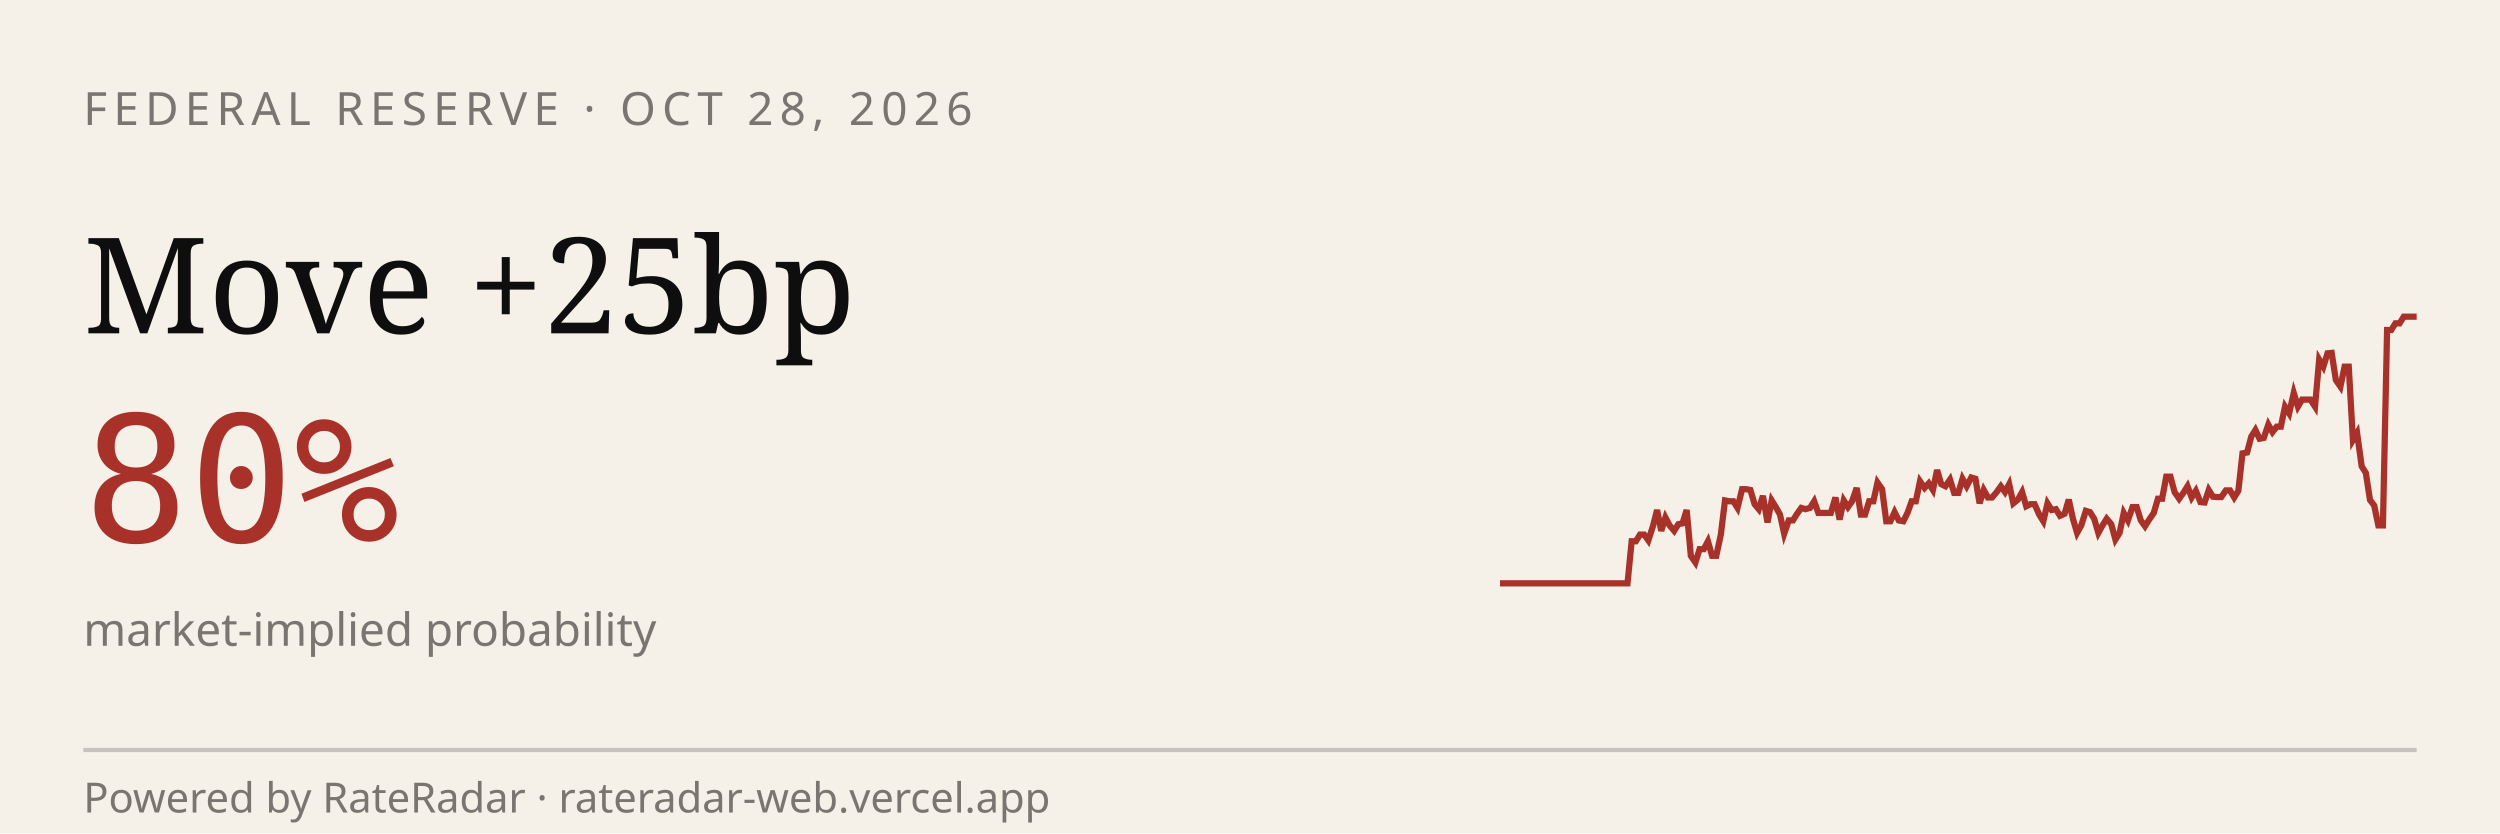
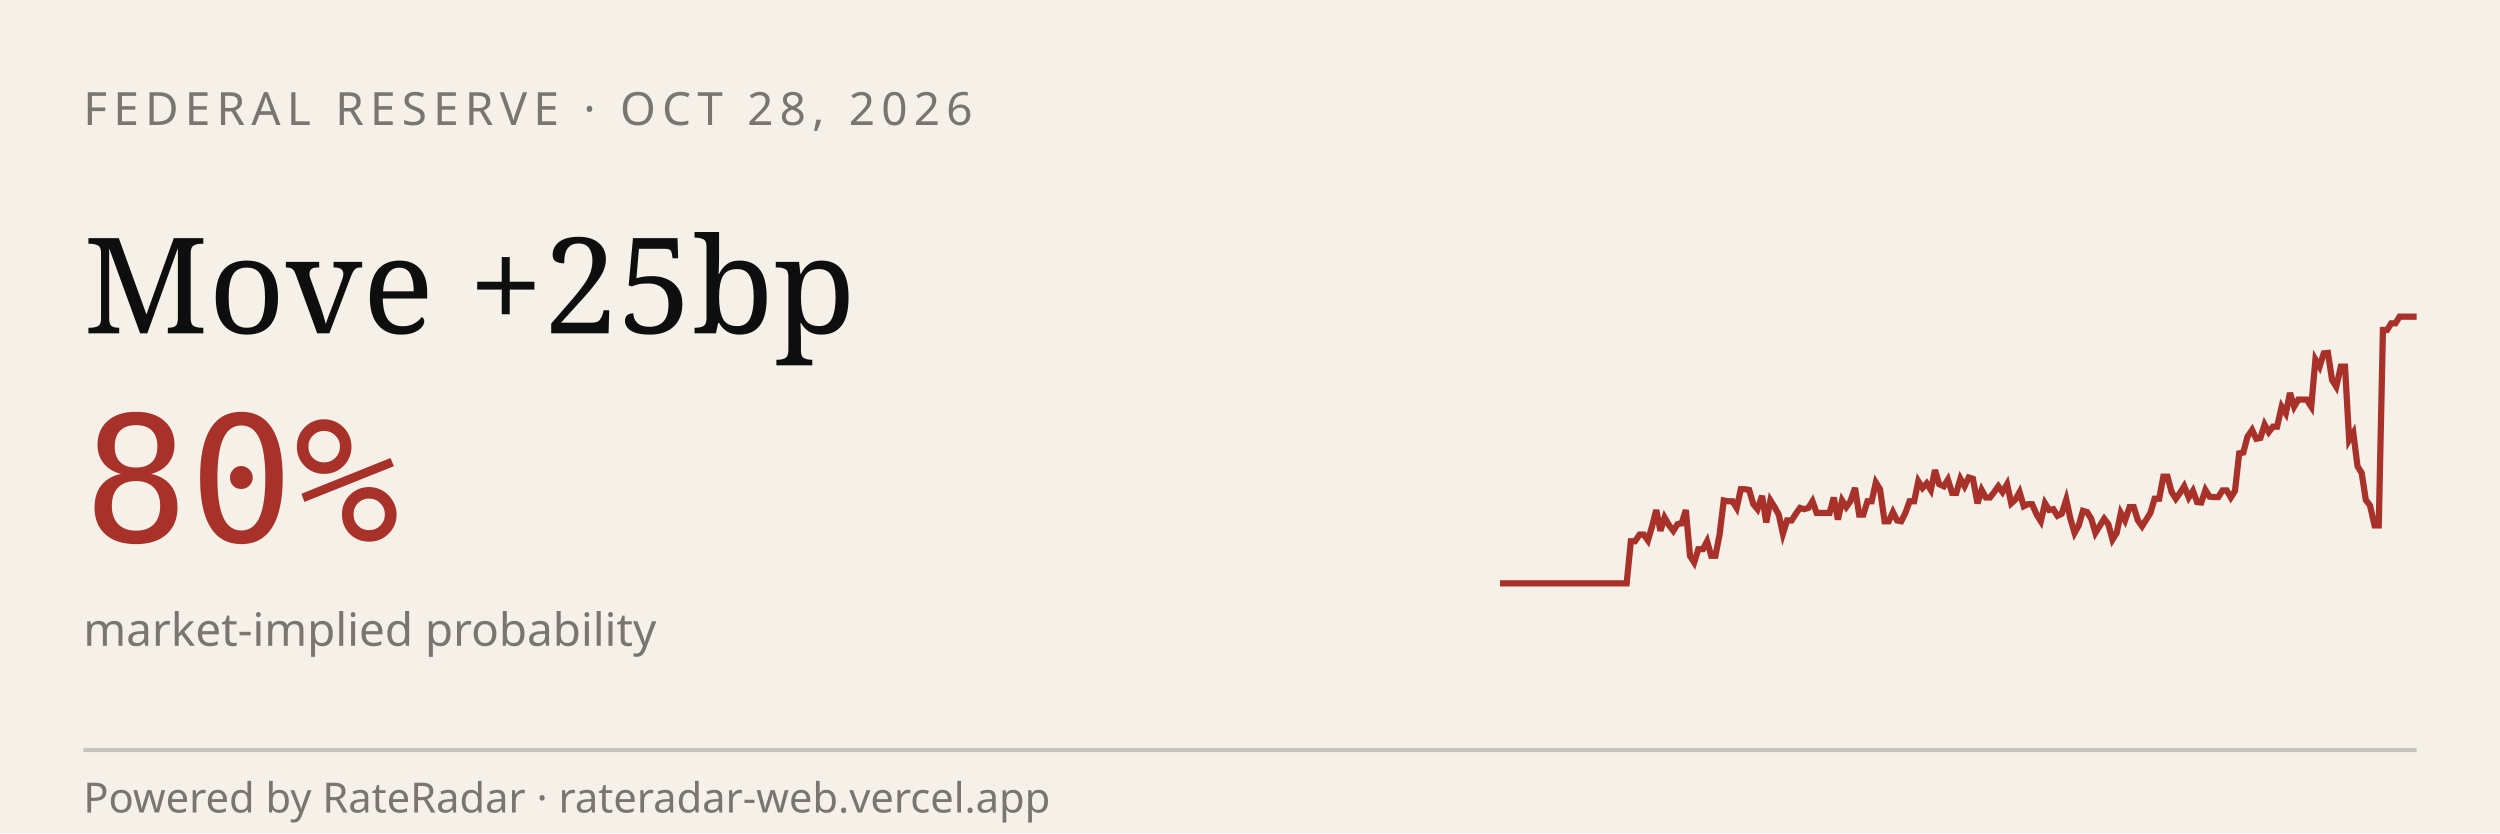
<svg xmlns="http://www.w3.org/2000/svg" viewBox="0 0 600 200" width="600" height="200" role="img" aria-label="RateRadar live odds for FED 2026-10-28">
  <rect width="600" height="200" fill="#F5F1E8" />
  <text x="20" y="30" font-family="sans-serif" font-size="11" letter-spacing="1.5" fill="#7A7570">FEDERAL RESERVE · OCT 28, 2026</text>
  <text x="20" y="80" font-family="Georgia, serif" font-size="32" fill="#0E0E0E">Move +25bp</text>
  <text x="20" y="130" font-family="monospace" font-size="42" fill="#A8312A">80%</text>
  <text x="20" y="155" font-family="sans-serif" font-size="11" fill="#7A7570">market-implied probability</text>
-   <path d="M 360.0,140.0 L 361.0,140.0 L 362.0,140.0 L 363.1,140.0 L 364.1,140.0 L 365.1,140.0 L 366.1,140.0 L 367.1,140.0 L 368.1,140.0 L 369.2,140.0 L 370.2,140.0 L 371.2,140.0 L 372.2,140.0 L 373.2,140.0 L 374.3,140.0 L 375.3,140.0 L 376.3,140.0 L 377.3,140.0 L 378.3,140.0 L 379.4,140.0 L 380.4,140.0 L 381.4,140.0 L 382.4,140.0 L 383.4,140.0 L 384.4,140.0 L 385.5,140.0 L 386.5,140.0 L 387.5,140.0 L 388.5,140.0 L 389.5,140.0 L 390.6,140.0 L 391.6,129.9 L 392.6,129.9 L 393.6,128.3 L 394.6,128.3 L 395.6,129.7 L 396.7,126.3 L 397.7,122.4 L 398.7,127.4 L 399.7,124.2 L 400.7,126.1 L 401.8,127.4 L 402.8,125.8 L 403.8,125.6 L 404.8,122.4 L 405.8,133.4 L 406.9,135.0 L 407.9,131.8 L 408.9,131.8 L 409.9,129.9 L 410.9,133.4 L 411.9,133.4 L 413.0,128.3 L 414.0,120.1 L 415.0,120.3 L 416.0,120.3 L 417.0,121.9 L 418.1,117.4 L 419.1,117.4 L 420.1,117.6 L 421.1,121.0 L 422.1,122.2 L 423.1,119.0 L 424.2,125.4 L 425.2,120.1 L 426.2,121.7 L 427.2,123.5 L 428.2,128.1 L 429.3,124.9 L 430.3,124.9 L 431.3,123.3 L 432.3,121.9 L 433.3,122.2 L 434.4,121.9 L 435.4,120.3 L 436.4,123.1 L 437.4,123.1 L 438.4,123.1 L 439.4,123.1 L 440.5,119.4 L 441.5,124.7 L 442.5,120.1 L 443.5,121.7 L 444.5,120.3 L 445.6,117.1 L 446.6,123.5 L 447.6,123.5 L 448.6,120.3 L 449.6,120.3 L 450.6,115.8 L 451.7,117.4 L 452.7,125.1 L 453.7,125.1 L 454.7,122.9 L 455.7,124.9 L 456.8,125.1 L 457.8,123.1 L 458.8,120.3 L 459.8,120.3 L 460.8,115.5 L 461.9,117.1 L 462.9,116.0 L 463.9,117.6 L 464.9,112.8 L 465.9,116.2 L 466.9,116.7 L 468.0,115.1 L 469.0,118.3 L 470.0,118.3 L 471.0,114.9 L 472.0,116.7 L 473.1,114.6 L 474.1,114.9 L 475.1,120.8 L 476.1,117.6 L 477.1,119.4 L 478.1,119.4 L 479.2,118.1 L 480.2,116.7 L 481.2,118.1 L 482.2,116.2 L 483.2,120.8 L 484.3,119.9 L 485.3,118.1 L 486.3,121.5 L 487.3,121.0 L 488.3,121.0 L 489.4,123.5 L 490.4,125.1 L 491.4,120.8 L 492.4,122.4 L 493.4,122.2 L 494.4,123.8 L 495.5,123.3 L 496.5,119.9 L 497.5,124.5 L 498.5,127.9 L 499.5,126.1 L 500.6,122.6 L 501.6,122.9 L 502.6,124.5 L 503.6,127.9 L 504.6,126.1 L 505.6,124.5 L 506.7,125.8 L 507.7,129.5 L 508.7,127.9 L 509.7,123.1 L 510.7,124.9 L 511.8,121.7 L 512.8,121.7 L 513.8,124.9 L 514.8,126.3 L 515.8,124.7 L 516.9,123.1 L 517.9,119.7 L 518.9,119.7 L 519.9,114.4 L 520.9,114.4 L 521.9,118.1 L 523.0,119.7 L 524.0,118.3 L 525.0,116.7 L 526.0,119.4 L 527.0,117.8 L 528.1,120.5 L 529.1,120.6 L 530.1,117.6 L 531.1,119.2 L 532.1,119.3 L 533.1,119.3 L 534.2,117.7 L 535.2,117.7 L 536.2,119.4 L 537.2,117.8 L 538.2,108.8 L 539.3,108.6 L 540.3,104.8 L 541.3,103.2 L 542.3,105.3 L 543.3,105.1 L 544.4,101.9 L 545.4,103.7 L 546.4,102.4 L 547.4,102.4 L 548.4,97.6 L 549.4,99.2 L 550.5,94.3 L 551.5,97.6 L 552.5,95.9 L 553.5,95.9 L 554.5,95.9 L 555.6,97.6 L 556.6,86.3 L 557.6,88.0 L 558.6,84.8 L 559.6,84.7 L 560.6,91.2 L 561.7,92.8 L 562.7,88.0 L 563.7,88.0 L 564.7,105.6 L 565.7,103.9 L 566.8,111.9 L 567.8,113.5 L 568.8,120.0 L 569.8,121.3 L 570.8,126.1 L 571.9,126.1 L 572.9,79.2 L 573.9,79.2 L 574.9,77.6 L 575.9,77.6 L 576.9,76.0 L 578.0,76.0 L 579.0,76.0 L 580.0,76.0" stroke="#A8312A" stroke-width="1.5" fill="none" />
+   <path d="M 360.0,140.0 L 361.0,140.0 L 362.0,140.0 L 363.0,140.0 L 364.1,140.0 L 365.1,140.0 L 366.1,140.0 L 367.1,140.0 L 368.1,140.0 L 369.1,140.0 L 370.1,140.0 L 371.2,140.0 L 372.2,140.0 L 373.2,140.0 L 374.2,140.0 L 375.2,140.0 L 376.2,140.0 L 377.2,140.0 L 378.2,140.0 L 379.3,140.0 L 380.3,140.0 L 381.3,140.0 L 382.3,140.0 L 383.3,140.0 L 384.3,140.0 L 385.3,140.0 L 386.4,140.0 L 387.4,140.0 L 388.4,140.0 L 389.4,140.0 L 390.4,140.0 L 391.4,129.9 L 392.4,129.9 L 393.5,128.3 L 394.5,128.3 L 395.5,129.7 L 396.5,126.3 L 397.5,122.4 L 398.5,127.4 L 399.5,124.2 L 400.6,126.1 L 401.6,127.4 L 402.6,125.8 L 403.6,125.6 L 404.6,122.4 L 405.6,133.4 L 406.6,135.0 L 407.6,131.8 L 408.7,131.8 L 409.7,129.9 L 410.7,133.4 L 411.7,133.4 L 412.7,128.3 L 413.7,120.1 L 414.7,120.3 L 415.8,120.3 L 416.8,121.9 L 417.8,117.4 L 418.8,117.4 L 419.8,117.6 L 420.8,121.0 L 421.8,122.2 L 422.9,119.0 L 423.9,125.4 L 424.9,120.1 L 425.9,121.7 L 426.9,123.5 L 427.9,128.1 L 428.9,124.9 L 430.0,124.9 L 431.0,123.3 L 432.0,121.9 L 433.0,122.2 L 434.0,121.9 L 435.0,120.3 L 436.0,123.1 L 437.1,123.1 L 438.1,123.1 L 439.1,123.1 L 440.1,119.4 L 441.1,124.7 L 442.1,120.1 L 443.1,121.7 L 444.1,120.3 L 445.2,117.1 L 446.2,123.5 L 447.2,123.5 L 448.2,120.3 L 449.2,120.3 L 450.2,115.8 L 451.2,117.4 L 452.3,125.1 L 453.3,125.1 L 454.3,122.9 L 455.3,124.9 L 456.3,125.1 L 457.3,123.1 L 458.3,120.3 L 459.4,120.3 L 460.4,115.5 L 461.4,117.1 L 462.4,116.0 L 463.4,117.6 L 464.4,112.8 L 465.4,116.2 L 466.5,116.7 L 467.5,115.1 L 468.5,118.3 L 469.5,118.3 L 470.5,114.9 L 471.5,116.7 L 472.5,114.6 L 473.5,114.9 L 474.6,120.8 L 475.6,117.6 L 476.6,119.4 L 477.6,119.4 L 478.6,118.1 L 479.6,116.7 L 480.6,118.1 L 481.7,116.2 L 482.7,120.8 L 483.7,119.9 L 484.7,118.1 L 485.7,121.5 L 486.7,121.0 L 487.7,121.0 L 488.8,123.5 L 489.8,125.1 L 490.8,120.8 L 491.8,122.4 L 492.8,122.2 L 493.8,123.8 L 494.8,123.3 L 495.9,119.9 L 496.9,124.5 L 497.9,127.9 L 498.9,126.1 L 499.9,122.6 L 500.9,122.9 L 501.9,124.5 L 502.9,127.9 L 504.0,126.1 L 505.0,124.5 L 506.0,125.8 L 507.0,129.5 L 508.0,127.9 L 509.0,123.1 L 510.0,124.9 L 511.1,121.7 L 512.1,121.7 L 513.1,124.9 L 514.1,126.3 L 515.1,124.7 L 516.1,123.1 L 517.1,119.7 L 518.2,119.7 L 519.2,114.4 L 520.2,114.4 L 521.2,118.1 L 522.2,119.7 L 523.2,118.3 L 524.2,116.7 L 525.3,119.4 L 526.3,117.8 L 527.3,120.5 L 528.3,120.6 L 529.3,117.6 L 530.3,119.2 L 531.3,119.3 L 532.4,119.3 L 533.4,117.7 L 534.4,117.7 L 535.4,119.4 L 536.4,117.8 L 537.4,108.8 L 538.4,108.6 L 539.4,104.8 L 540.5,103.2 L 541.5,105.3 L 542.5,105.1 L 543.5,101.9 L 544.5,103.7 L 545.5,102.4 L 546.5,102.4 L 547.6,97.6 L 548.6,99.2 L 549.6,94.3 L 550.6,97.6 L 551.6,95.9 L 552.6,95.9 L 553.6,95.9 L 554.7,97.6 L 555.7,86.3 L 556.7,88.0 L 557.7,84.8 L 558.7,84.7 L 559.7,91.2 L 560.7,92.8 L 561.8,88.0 L 562.8,88.0 L 563.8,105.6 L 564.8,103.9 L 565.8,111.9 L 566.8,113.5 L 567.8,120.0 L 568.8,121.3 L 569.9,126.1 L 570.9,126.1 L 571.9,79.2 L 572.9,79.2 L 573.9,77.6 L 574.9,77.6 L 575.9,76.0 L 577.0,76.0 L 578.0,76.0 L 579.0,76.0 L 580.0,76.0" stroke="#A8312A" stroke-width="1.5" fill="none" />
  <line x1="20" y1="180" x2="580" y2="180" stroke="#0E0E0E33" />
  <text x="20" y="195" font-family="sans-serif" font-size="10" fill="#7A7570">Powered by RateRadar · rateradar-web.vercel.app</text>
</svg>
